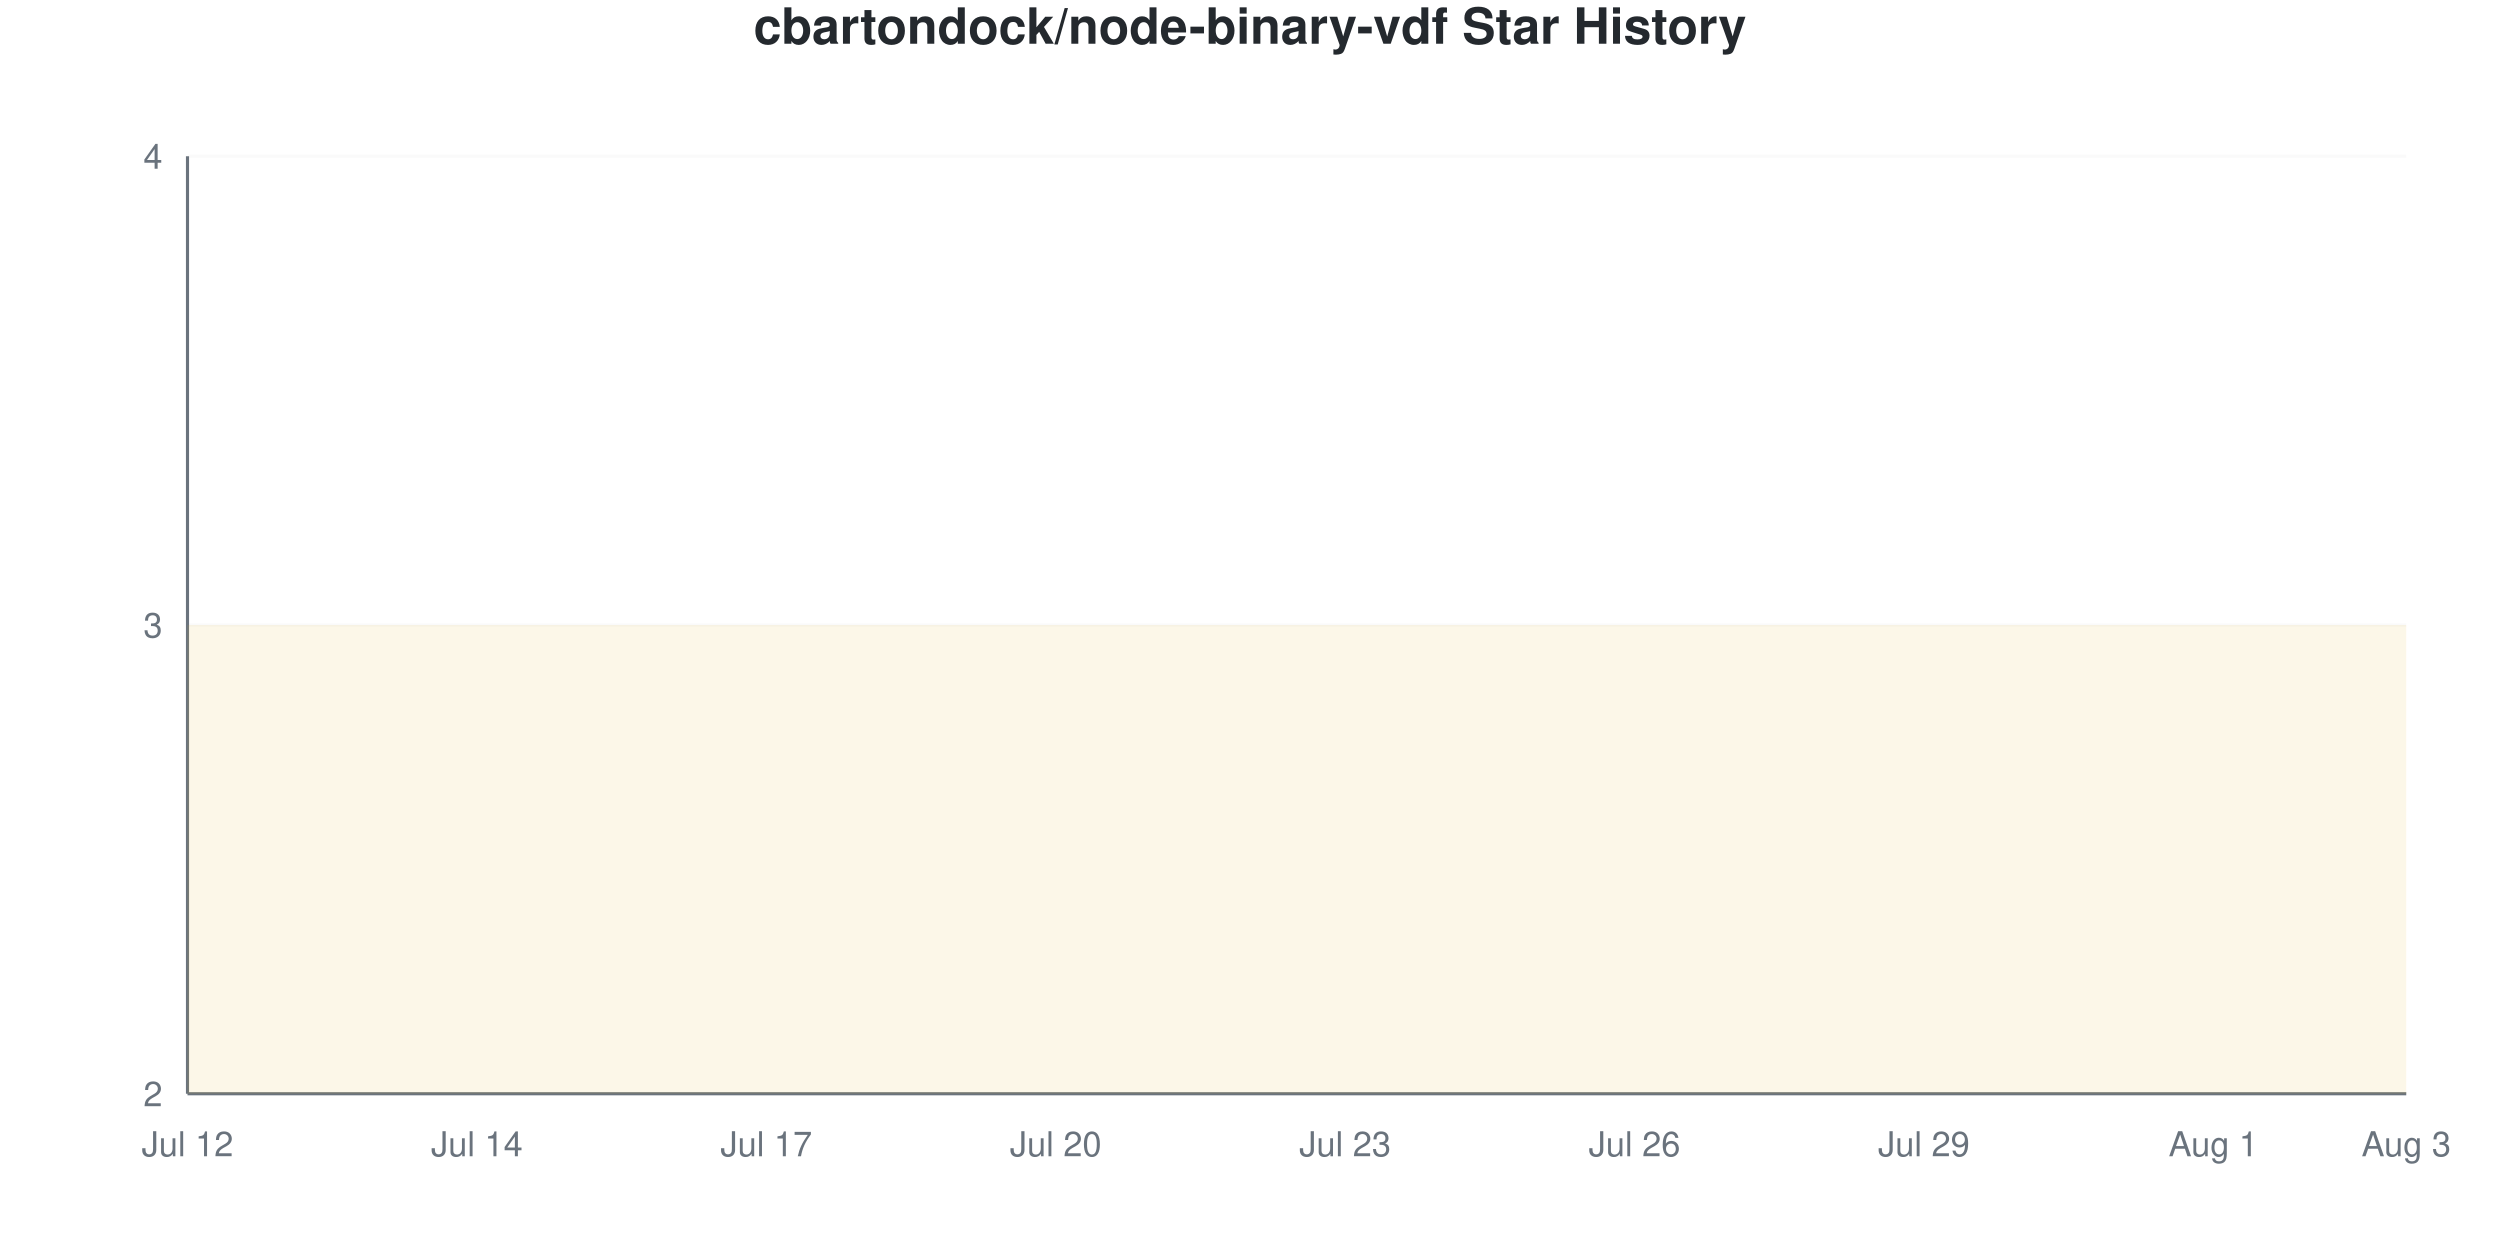
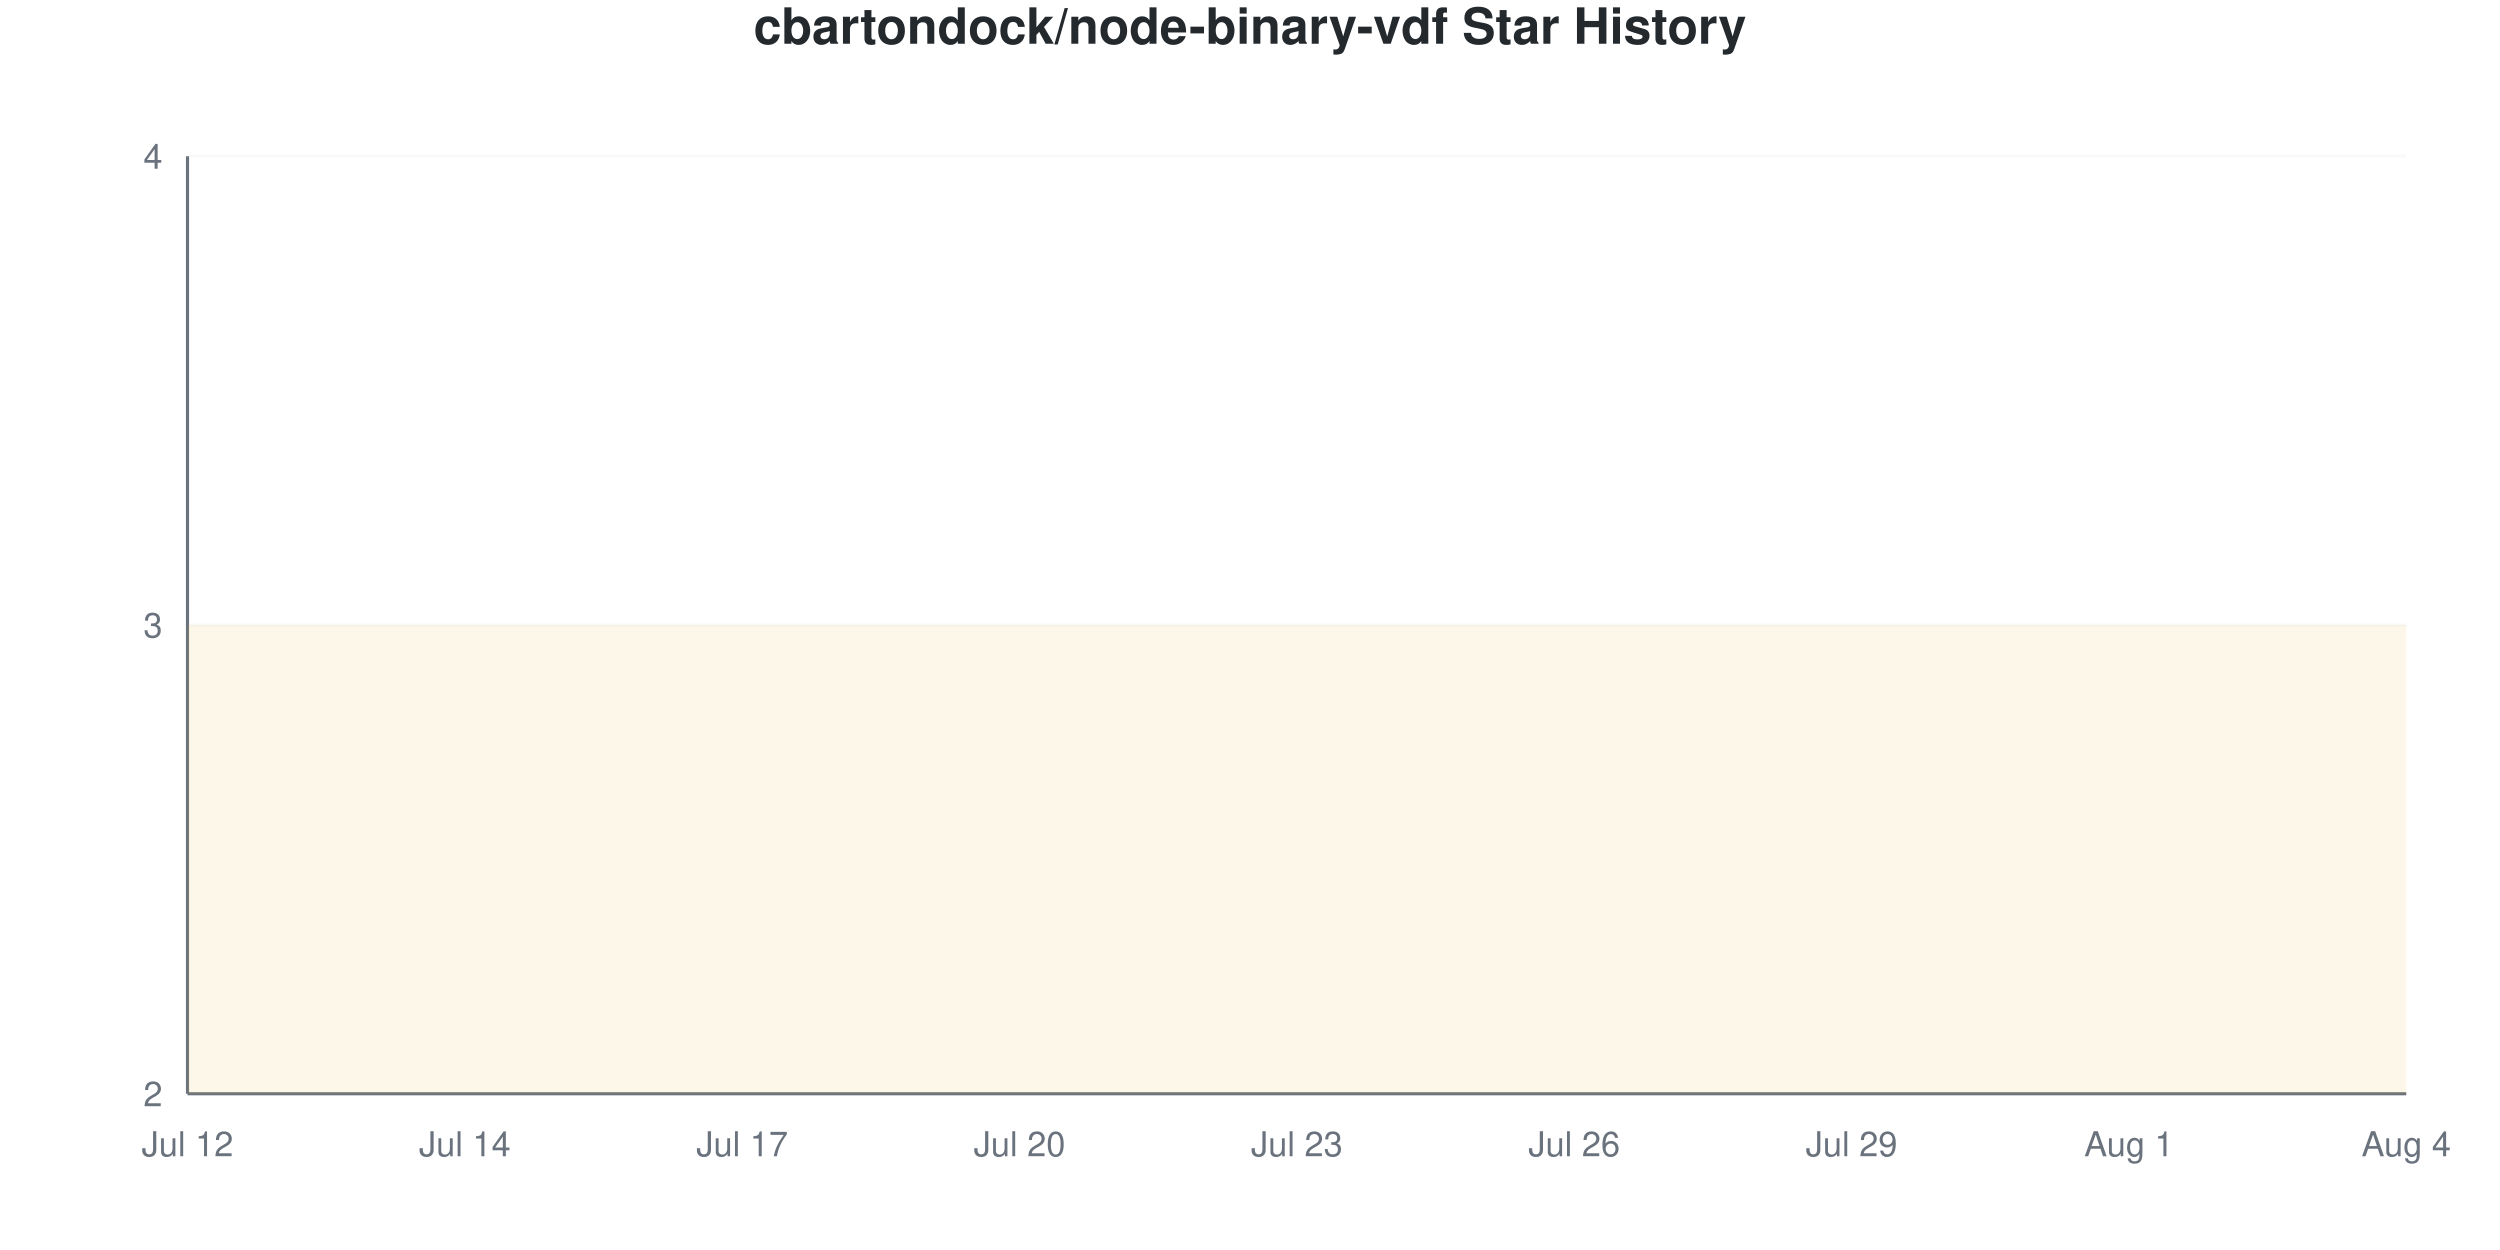
<svg xmlns="http://www.w3.org/2000/svg" viewBox="0 0 800 400" width="800" height="400">
  <style>
    @keyframes drawLine {
      to { stroke-dashoffset: 0; }
    }
    @keyframes fadeInPoint {
      from { opacity: 0; }
      to { opacity: 1; }
    }
    .data-line-0 {
      stroke-dasharray: 1290;
      stroke-dashoffset: 1290;
      animation: drawLine 2s ease-out forwards;
    }
    .data-point {
      opacity: 0;
      animation: fadeInPoint 0.5s ease-out forwards;
    }
    .chart-bg { fill: #fff; }
    .chart-text { fill: #24292e; }
    .chart-muted { fill: #6a737d; }
    .chart-grid { stroke: #eee; }
    .chart-axis { stroke: #6a737d; }
    @media (prefers-color-scheme: dark) {
      .chart-bg { fill: #0d1117; }
      .chart-text { fill: #e6edf3; }
      .chart-muted { fill: #8b949e; }
      .chart-grid { stroke: #21262d; }
      .chart-axis { stroke: #8b949e; }
    }
  </style>
  <rect width="800" height="400" class="chart-bg" />
  <text x="400" y="14" text-anchor="middle" class="chart-text" font-size="16" font-weight="bold" font-family="-apple-system, BlinkMacSystemFont, 'Segoe UI', Helvetica, Arial, sans-serif">cbartondock/node-binary-vdf Star History</text>
  <g class="grid">
    <line x1="60" y1="350" x2="770" y2="350" class="chart-grid" stroke-opacity="0.3" />
    <text x="52" y="354" text-anchor="end" class="chart-muted" font-size="11" font-family="-apple-system, BlinkMacSystemFont, 'Segoe UI', Helvetica, Arial, sans-serif">2</text>
    <line x1="60" y1="200" x2="770" y2="200" class="chart-grid" stroke-opacity="0.3" />
    <text x="52" y="204" text-anchor="end" class="chart-muted" font-size="11" font-family="-apple-system, BlinkMacSystemFont, 'Segoe UI', Helvetica, Arial, sans-serif">3</text>
    <line x1="60" y1="50" x2="770" y2="50" class="chart-grid" stroke-opacity="0.3" />
    <text x="52" y="54" text-anchor="end" class="chart-muted" font-size="11" font-family="-apple-system, BlinkMacSystemFont, 'Segoe UI', Helvetica, Arial, sans-serif">4</text>
  </g>
  <g class="milestones">
    
  </g>
  <g class="x-axis">
    <text x="60" y="370" text-anchor="middle" class="chart-muted" font-size="11" font-family="-apple-system, BlinkMacSystemFont, 'Segoe UI', Helvetica, Arial, sans-serif">Jul 12</text>
-     <text x="152.609" y="370" text-anchor="middle" class="chart-muted" font-size="11" font-family="-apple-system, BlinkMacSystemFont, 'Segoe UI', Helvetica, Arial, sans-serif">Jul 14</text>
-     <text x="245.217" y="370" text-anchor="middle" class="chart-muted" font-size="11" font-family="-apple-system, BlinkMacSystemFont, 'Segoe UI', Helvetica, Arial, sans-serif">Jul 17</text>
-     <text x="337.826" y="370" text-anchor="middle" class="chart-muted" font-size="11" font-family="-apple-system, BlinkMacSystemFont, 'Segoe UI', Helvetica, Arial, sans-serif">Jul 20</text>
-     <text x="430.435" y="370" text-anchor="middle" class="chart-muted" font-size="11" font-family="-apple-system, BlinkMacSystemFont, 'Segoe UI', Helvetica, Arial, sans-serif">Jul 23</text>
-     <text x="523.043" y="370" text-anchor="middle" class="chart-muted" font-size="11" font-family="-apple-system, BlinkMacSystemFont, 'Segoe UI', Helvetica, Arial, sans-serif">Jul 26</text>
-     <text x="615.652" y="370" text-anchor="middle" class="chart-muted" font-size="11" font-family="-apple-system, BlinkMacSystemFont, 'Segoe UI', Helvetica, Arial, sans-serif">Jul 29</text>
-     <text x="708.261" y="370" text-anchor="middle" class="chart-muted" font-size="11" font-family="-apple-system, BlinkMacSystemFont, 'Segoe UI', Helvetica, Arial, sans-serif">Aug 1</text>
-     <text x="770" y="370" text-anchor="middle" class="chart-muted" font-size="11" font-family="-apple-system, BlinkMacSystemFont, 'Segoe UI', Helvetica, Arial, sans-serif">Aug 3</text>
+     <text x="148.75" y="370" text-anchor="middle" class="chart-muted" font-size="11" font-family="-apple-system, BlinkMacSystemFont, 'Segoe UI', Helvetica, Arial, sans-serif">Jul 14</text>
+     <text x="237.5" y="370" text-anchor="middle" class="chart-muted" font-size="11" font-family="-apple-system, BlinkMacSystemFont, 'Segoe UI', Helvetica, Arial, sans-serif">Jul 17</text>
+     <text x="326.25" y="370" text-anchor="middle" class="chart-muted" font-size="11" font-family="-apple-system, BlinkMacSystemFont, 'Segoe UI', Helvetica, Arial, sans-serif">Jul 20</text>
+     <text x="415" y="370" text-anchor="middle" class="chart-muted" font-size="11" font-family="-apple-system, BlinkMacSystemFont, 'Segoe UI', Helvetica, Arial, sans-serif">Jul 23</text>
+     <text x="503.75" y="370" text-anchor="middle" class="chart-muted" font-size="11" font-family="-apple-system, BlinkMacSystemFont, 'Segoe UI', Helvetica, Arial, sans-serif">Jul 26</text>
+     <text x="592.5" y="370" text-anchor="middle" class="chart-muted" font-size="11" font-family="-apple-system, BlinkMacSystemFont, 'Segoe UI', Helvetica, Arial, sans-serif">Jul 29</text>
+     <text x="681.25" y="370" text-anchor="middle" class="chart-muted" font-size="11" font-family="-apple-system, BlinkMacSystemFont, 'Segoe UI', Helvetica, Arial, sans-serif">Aug 1</text>
+     <text x="770" y="370" text-anchor="middle" class="chart-muted" font-size="11" font-family="-apple-system, BlinkMacSystemFont, 'Segoe UI', Helvetica, Arial, sans-serif">Aug 4</text>
  </g>
  <line x1="60" y1="50" x2="60" y2="350" class="chart-axis" stroke-width="1" />
  <line x1="60" y1="350" x2="770" y2="350" class="chart-axis" stroke-width="1" />
-   <path d="M60,350 L60,200 C70.29,200 80.58,200 90.87,200 C101.159,200 111.449,200 121.739,200 C132.029,200 142.319,200 152.609,200 C162.899,200 173.188,200 183.478,200 C193.768,200 204.058,200 214.348,200 C224.638,200 234.928,200 245.217,200 C255.507,200 265.797,200 276.087,200 C286.377,200 296.667,200 306.957,200 C317.246,200 327.536,200 337.826,200 C348.116,200 358.406,200 368.696,200 C378.986,200 389.275,200 399.565,200 C409.855,200 420.145,200 430.435,200 C440.725,200 451.014,200 461.304,200 C471.594,200 481.884,200 492.174,200 C502.464,200 512.754,200 523.043,200 C533.333,200 543.623,200 553.913,200 C564.203,200 574.493,200 584.783,200 C595.072,200 605.362,200 615.652,200 C625.942,200 636.232,200 646.522,200 C656.812,200 667.101,200 677.391,200 C687.681,200 697.971,200 708.261,200 C718.551,200 728.841,200 739.13,200 C749.42,200 759.71,200 770,200 L770,350 L60,350 Z" fill="#dfb317" fill-opacity="0.1" />
-   <path d="M60,350 L60,200 C70.29,200 80.58,200 90.87,200 C101.159,200 111.449,200 121.739,200 C132.029,200 142.319,200 152.609,200 C162.899,200 173.188,200 183.478,200 C193.768,200 204.058,200 214.348,200 C224.638,200 234.928,200 245.217,200 C255.507,200 265.797,200 276.087,200 C286.377,200 296.667,200 306.957,200 C317.246,200 327.536,200 337.826,200 C348.116,200 358.406,200 368.696,200 C378.986,200 389.275,200 399.565,200 C409.855,200 420.145,200 430.435,200 C440.725,200 451.014,200 461.304,200 C471.594,200 481.884,200 492.174,200 C502.464,200 512.754,200 523.043,200 C533.333,200 543.623,200 553.913,200 C564.203,200 574.493,200 584.783,200 C595.072,200 605.362,200 615.652,200 C625.942,200 636.232,200 646.522,200 C656.812,200 667.101,200 677.391,200 C687.681,200 697.971,200 708.261,200 C718.551,200 728.841,200 739.13,200 C749.42,200 759.71,200 770,200" fill="none" stroke="#dfb317" stroke-width="2.5" class="data-line-0" />
+   <path d="M60,350 L60,200 C69.861,200 79.722,200 89.583,200 C99.444,200 109.306,200 119.167,200 C129.028,200 138.889,200 148.75,200 C158.611,200 168.472,200 178.333,200 C188.194,200 198.056,200 207.917,200 C217.778,200 227.639,200 237.5,200 C247.361,200 257.222,200 267.083,200 C276.944,200 286.806,200 296.667,200 C306.528,200 316.389,200 326.25,200 C336.111,200 345.972,200 355.833,200 C365.694,200 375.556,200 385.417,200 C395.278,200 405.139,200 415,200 C424.861,200 434.722,200 444.583,200 C454.444,200 464.306,200 474.167,200 C484.028,200 493.889,200 503.75,200 C513.611,200 523.472,200 533.333,200 C543.194,200 553.056,200 562.917,200 C572.778,200 582.639,200 592.5,200 C602.361,200 612.222,200 622.083,200 C631.944,200 641.806,200 651.667,200 C661.528,200 671.389,200 681.25,200 C691.111,200 700.972,200 710.833,200 C720.694,200 730.556,200 740.417,200 C750.278,200 760.139,200 770,200 L770,350 L60,350 Z" fill="#dfb317" fill-opacity="0.1" />
+   <path d="M60,350 L60,200 C69.861,200 79.722,200 89.583,200 C99.444,200 109.306,200 119.167,200 C129.028,200 138.889,200 148.75,200 C158.611,200 168.472,200 178.333,200 C188.194,200 198.056,200 207.917,200 C217.778,200 227.639,200 237.5,200 C247.361,200 257.222,200 267.083,200 C276.944,200 286.806,200 296.667,200 C306.528,200 316.389,200 326.25,200 C336.111,200 345.972,200 355.833,200 C365.694,200 375.556,200 385.417,200 C395.278,200 405.139,200 415,200 C424.861,200 434.722,200 444.583,200 C454.444,200 464.306,200 474.167,200 C484.028,200 493.889,200 503.75,200 C513.611,200 523.472,200 533.333,200 C543.194,200 553.056,200 562.917,200 C572.778,200 582.639,200 592.5,200 C602.361,200 612.222,200 622.083,200 C631.944,200 641.806,200 651.667,200 C661.528,200 671.389,200 681.25,200 C691.111,200 700.972,200 710.833,200 C720.694,200 730.556,200 740.417,200 C750.278,200 760.139,200 770,200" fill="none" stroke="#dfb317" stroke-width="2.5" class="data-line-0" />
  <g class="points">
    <circle cx="60" cy="200" r="4" fill="#dfb317" class="data-point" style="animation-delay: 1.50s" />
-     <circle cx="90.87" cy="200" r="4" fill="#dfb317" class="data-point" style="animation-delay: 1.55s" />
-     <circle cx="121.739" cy="200" r="4" fill="#dfb317" class="data-point" style="animation-delay: 1.60s" />
-     <circle cx="152.609" cy="200" r="4" fill="#dfb317" class="data-point" style="animation-delay: 1.65s" />
-     <circle cx="183.478" cy="200" r="4" fill="#dfb317" class="data-point" style="animation-delay: 1.70s" />
-     <circle cx="214.348" cy="200" r="4" fill="#dfb317" class="data-point" style="animation-delay: 1.75s" />
-     <circle cx="245.217" cy="200" r="4" fill="#dfb317" class="data-point" style="animation-delay: 1.80s" />
-     <circle cx="276.087" cy="200" r="4" fill="#dfb317" class="data-point" style="animation-delay: 1.85s" />
-     <circle cx="306.957" cy="200" r="4" fill="#dfb317" class="data-point" style="animation-delay: 1.90s" />
-     <circle cx="337.826" cy="200" r="4" fill="#dfb317" class="data-point" style="animation-delay: 1.95s" />
-     <circle cx="368.696" cy="200" r="4" fill="#dfb317" class="data-point" style="animation-delay: 2.00s" />
-     <circle cx="399.565" cy="200" r="4" fill="#dfb317" class="data-point" style="animation-delay: 2.05s" />
-     <circle cx="430.435" cy="200" r="4" fill="#dfb317" class="data-point" style="animation-delay: 2.10s" />
-     <circle cx="461.304" cy="200" r="4" fill="#dfb317" class="data-point" style="animation-delay: 2.15s" />
-     <circle cx="492.174" cy="200" r="4" fill="#dfb317" class="data-point" style="animation-delay: 2.20s" />
-     <circle cx="523.043" cy="200" r="4" fill="#dfb317" class="data-point" style="animation-delay: 2.25s" />
-     <circle cx="553.913" cy="200" r="4" fill="#dfb317" class="data-point" style="animation-delay: 2.30s" />
-     <circle cx="584.783" cy="200" r="4" fill="#dfb317" class="data-point" style="animation-delay: 2.35s" />
-     <circle cx="615.652" cy="200" r="4" fill="#dfb317" class="data-point" style="animation-delay: 2.40s" />
-     <circle cx="646.522" cy="200" r="4" fill="#dfb317" class="data-point" style="animation-delay: 2.45s" />
-     <circle cx="677.391" cy="200" r="4" fill="#dfb317" class="data-point" style="animation-delay: 2.50s" />
-     <circle cx="708.261" cy="200" r="4" fill="#dfb317" class="data-point" style="animation-delay: 2.55s" />
-     <circle cx="739.13" cy="200" r="4" fill="#dfb317" class="data-point" style="animation-delay: 2.60s" />
-     <circle cx="770" cy="200" r="4" fill="#dfb317" class="data-point" style="animation-delay: 2.65s" />
+     <circle cx="89.583" cy="200" r="4" fill="#dfb317" class="data-point" style="animation-delay: 1.55s" />
+     <circle cx="119.167" cy="200" r="4" fill="#dfb317" class="data-point" style="animation-delay: 1.60s" />
+     <circle cx="148.75" cy="200" r="4" fill="#dfb317" class="data-point" style="animation-delay: 1.65s" />
+     <circle cx="178.333" cy="200" r="4" fill="#dfb317" class="data-point" style="animation-delay: 1.70s" />
+     <circle cx="207.917" cy="200" r="4" fill="#dfb317" class="data-point" style="animation-delay: 1.75s" />
+     <circle cx="237.5" cy="200" r="4" fill="#dfb317" class="data-point" style="animation-delay: 1.80s" />
+     <circle cx="267.083" cy="200" r="4" fill="#dfb317" class="data-point" style="animation-delay: 1.85s" />
+     <circle cx="296.667" cy="200" r="4" fill="#dfb317" class="data-point" style="animation-delay: 1.90s" />
+     <circle cx="326.25" cy="200" r="4" fill="#dfb317" class="data-point" style="animation-delay: 1.95s" />
+     <circle cx="355.833" cy="200" r="4" fill="#dfb317" class="data-point" style="animation-delay: 2.00s" />
+     <circle cx="385.417" cy="200" r="4" fill="#dfb317" class="data-point" style="animation-delay: 2.05s" />
+     <circle cx="415" cy="200" r="4" fill="#dfb317" class="data-point" style="animation-delay: 2.10s" />
+     <circle cx="444.583" cy="200" r="4" fill="#dfb317" class="data-point" style="animation-delay: 2.15s" />
+     <circle cx="474.167" cy="200" r="4" fill="#dfb317" class="data-point" style="animation-delay: 2.20s" />
+     <circle cx="503.75" cy="200" r="4" fill="#dfb317" class="data-point" style="animation-delay: 2.25s" />
+     <circle cx="533.333" cy="200" r="4" fill="#dfb317" class="data-point" style="animation-delay: 2.30s" />
+     <circle cx="562.917" cy="200" r="4" fill="#dfb317" class="data-point" style="animation-delay: 2.35s" />
+     <circle cx="592.5" cy="200" r="4" fill="#dfb317" class="data-point" style="animation-delay: 2.40s" />
+     <circle cx="622.083" cy="200" r="4" fill="#dfb317" class="data-point" style="animation-delay: 2.45s" />
+     <circle cx="651.667" cy="200" r="4" fill="#dfb317" class="data-point" style="animation-delay: 2.50s" />
+     <circle cx="681.25" cy="200" r="4" fill="#dfb317" class="data-point" style="animation-delay: 2.55s" />
+     <circle cx="710.833" cy="200" r="4" fill="#dfb317" class="data-point" style="animation-delay: 2.60s" />
+     <circle cx="740.417" cy="200" r="4" fill="#dfb317" class="data-point" style="animation-delay: 2.65s" />
+     <circle cx="770" cy="200" r="4" fill="#dfb317" class="data-point" style="animation-delay: 2.70s" />
  </g>
</svg>
